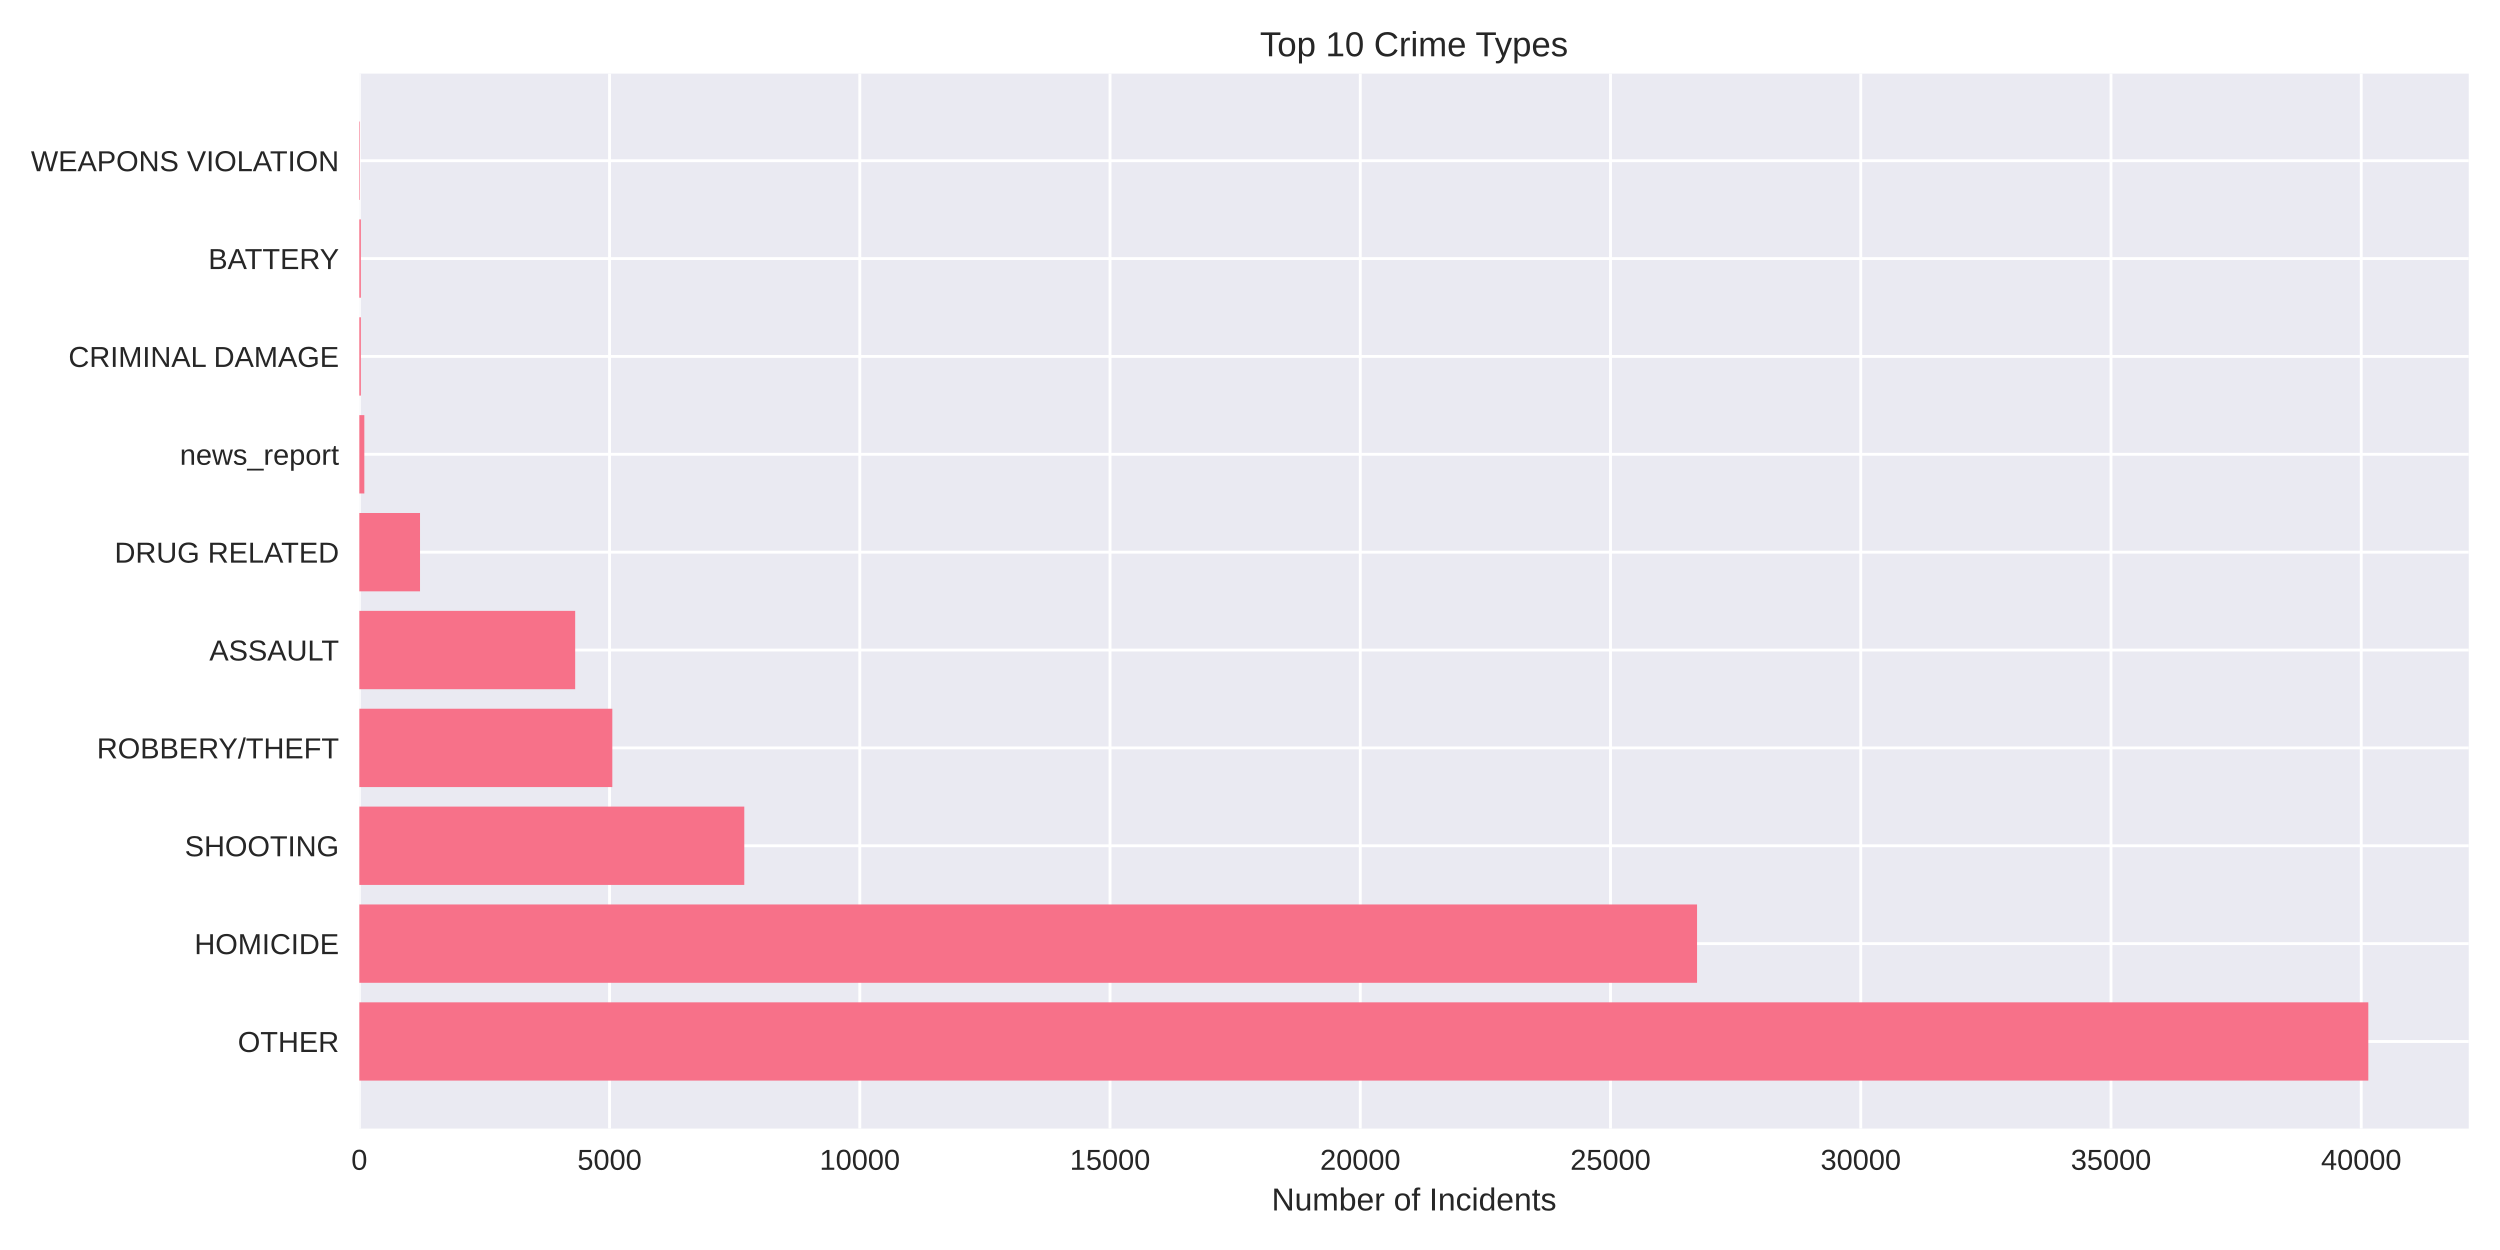
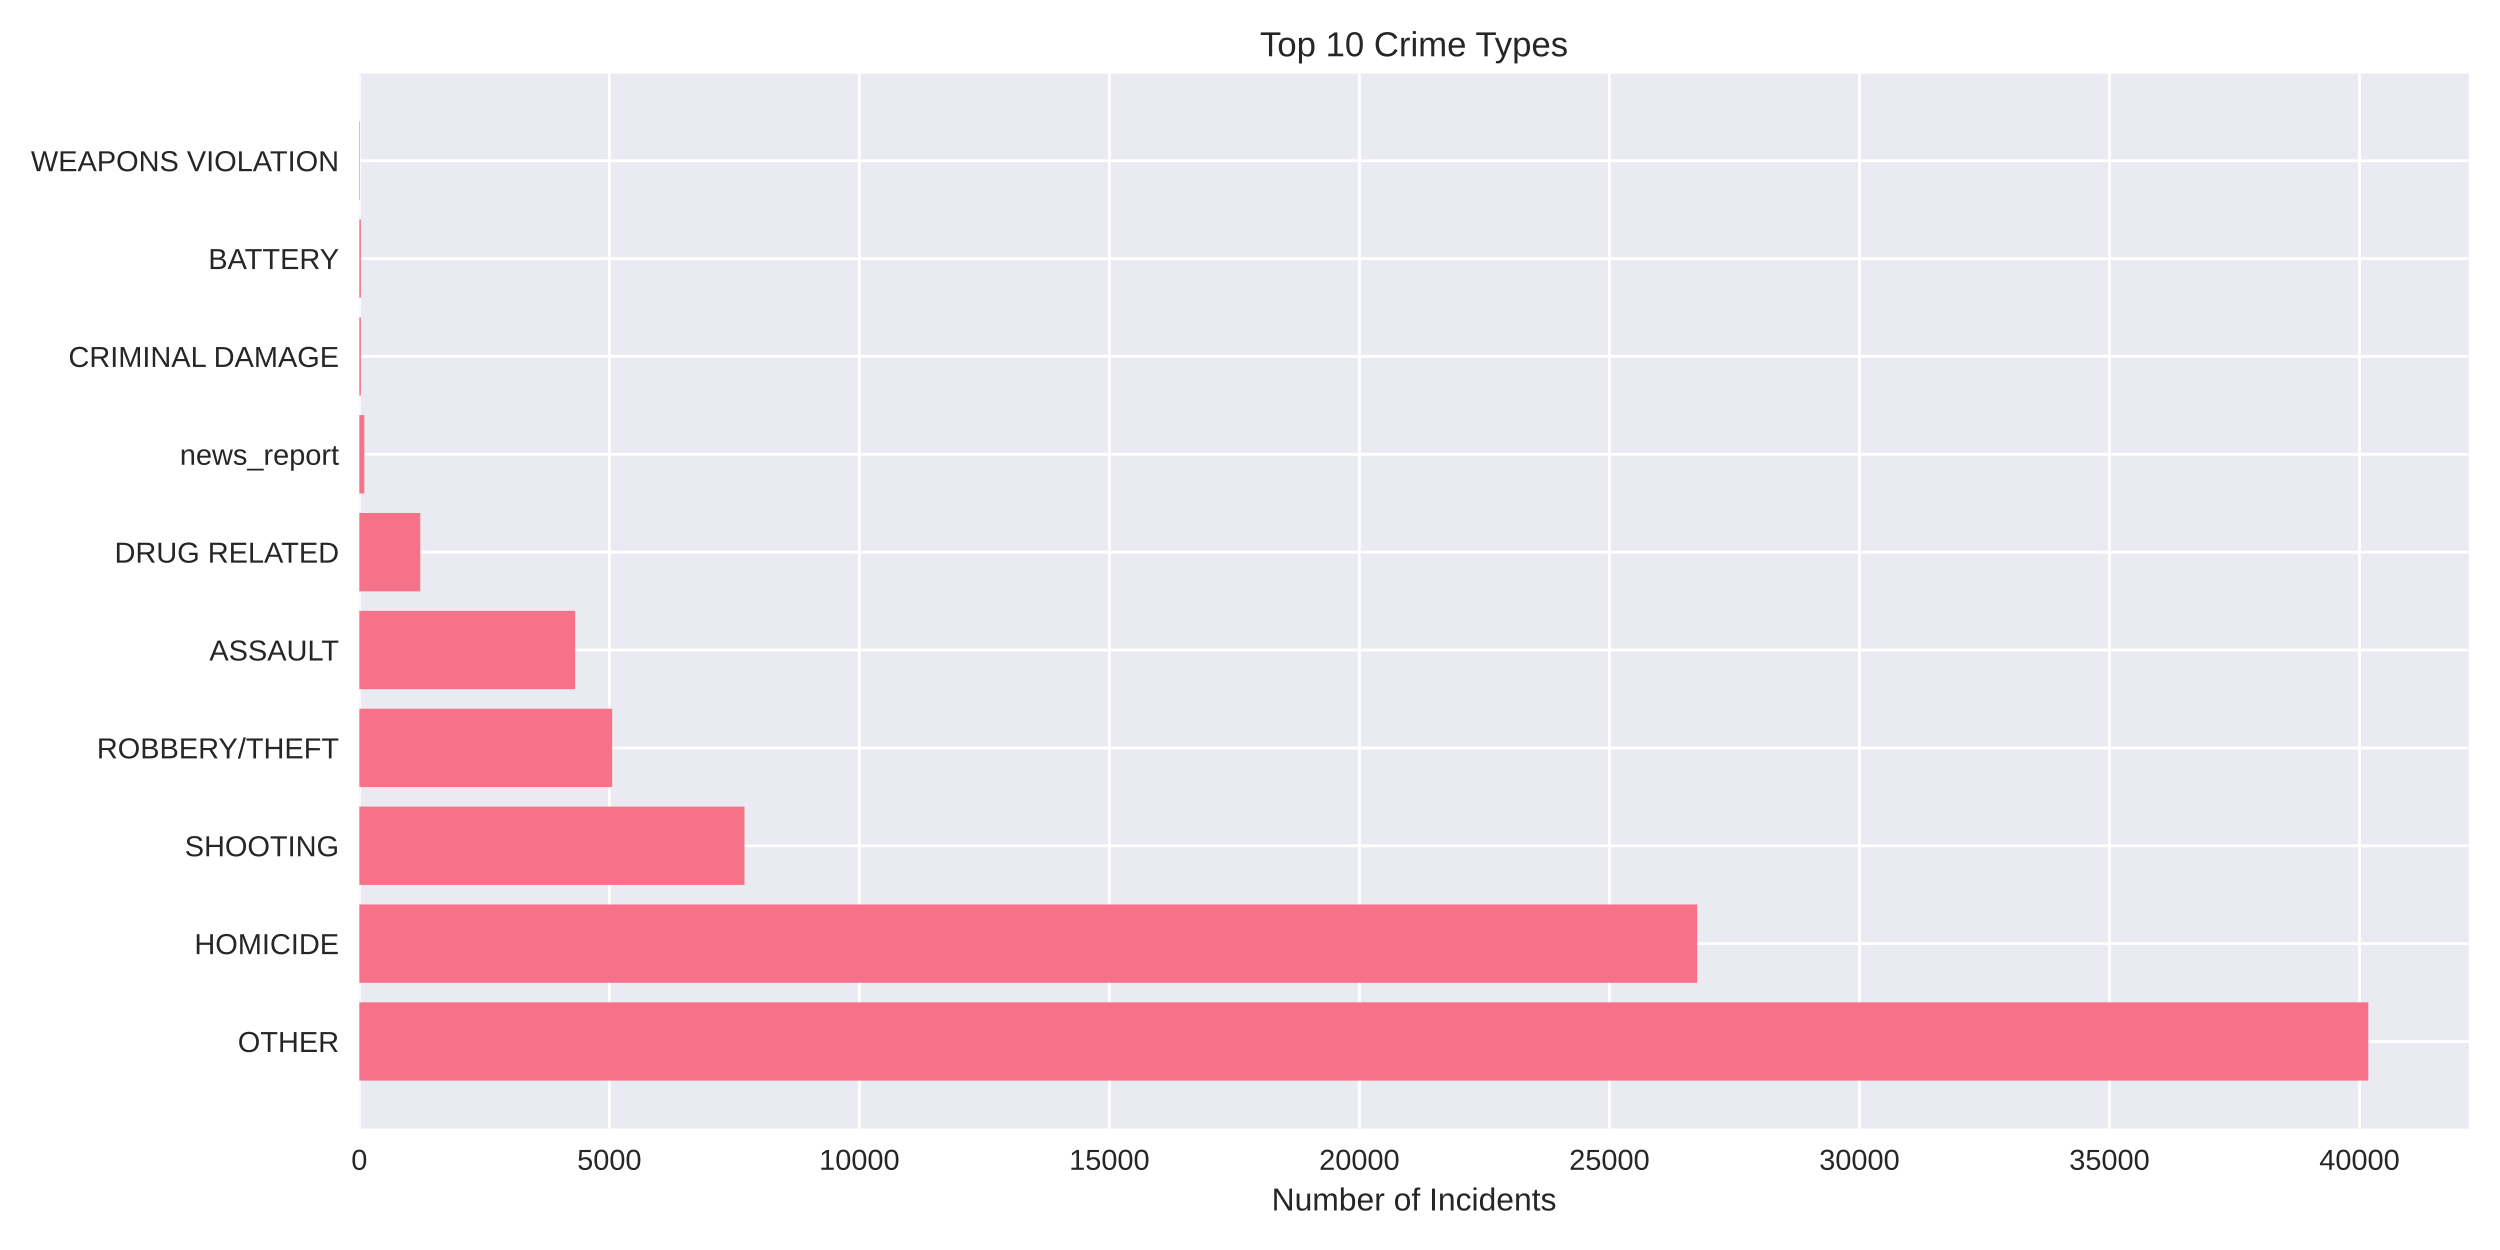
<svg xmlns="http://www.w3.org/2000/svg" width="864pt" height="432pt" viewBox="0 0 864 432" version="1.1">
  <defs>
    <style type="text/css">*{stroke-linejoin: round; stroke-linecap: butt}</style>
  </defs>
  <g id="figure_1">
    <g id="patch_1">
      <path d="M 0 432  L 864 432  L 864 0  L 0 0  z " style="fill: #ffffff" />
    </g>
    <g id="axes_1">
      <g id="patch_2">
        <path d="M 124.18 390.04  L 853.2 390.04  L 853.2 25.44  L 124.18 25.44  z " style="fill: #eaeaf2" />
      </g>
      <g id="matplotlib.axis_1">
        <g id="xtick_1">
          <g id="line2d_1">
-             <path d="M 124.18 390.04  L 124.18 25.44  " clip-path="url(#pcd327d90cd)" style="fill: none; stroke: #ffffff; stroke-linecap: round" />
+             <path d="M 124.18 390.04  L 124.18 25.44  " clip-path="url(#p919c1a1c5f)" style="fill: none; stroke: #ffffff; stroke-linecap: round" />
          </g>
          <g id="line2d_2" />
          <g id="text_1">
            <text style="fill: #262626; font: 10px 'Arial', 'Liberation Sans', 'DejaVu Sans', 'Bitstream Vera Sans', sans-serif; text-anchor: middle" x="124.18" y="404.287" transform="rotate(-0 124.18 404.2869)">0</text>
          </g>
        </g>
        <g id="xtick_2">
          <g id="line2d_3">
-             <path d="M 210.663 390.04  L 210.663 25.44  " clip-path="url(#pcd327d90cd)" style="fill: none; stroke: #ffffff; stroke-linecap: round" />
+             <path d="M 210.588 390.04  L 210.588 25.44  " clip-path="url(#p919c1a1c5f)" style="fill: none; stroke: #ffffff; stroke-linecap: round" />
          </g>
          <g id="line2d_4" />
          <g id="text_2">
-             <text style="fill: #262626; font: 10px 'Arial', 'Liberation Sans', 'DejaVu Sans', 'Bitstream Vera Sans', sans-serif; text-anchor: middle" x="210.663" y="404.287" transform="rotate(-0 210.6632 404.2869)">5000</text>
+             <text style="fill: #262626; font: 10px 'Arial', 'Liberation Sans', 'DejaVu Sans', 'Bitstream Vera Sans', sans-serif; text-anchor: middle" x="210.588" y="404.287" transform="rotate(-0 210.5879 404.2869)">5000</text>
          </g>
        </g>
        <g id="xtick_3">
          <g id="line2d_5">
-             <path d="M 297.146 390.04  L 297.146 25.44  " clip-path="url(#pcd327d90cd)" style="fill: none; stroke: #ffffff; stroke-linecap: round" />
+             <path d="M 296.996 390.04  L 296.996 25.44  " clip-path="url(#p919c1a1c5f)" style="fill: none; stroke: #ffffff; stroke-linecap: round" />
          </g>
          <g id="line2d_6" />
          <g id="text_3">
-             <text style="fill: #262626; font: 10px 'Arial', 'Liberation Sans', 'DejaVu Sans', 'Bitstream Vera Sans', sans-serif; text-anchor: middle" x="297.146" y="404.287" transform="rotate(-0 297.1465 404.2869)">10000</text>
+             <text style="fill: #262626; font: 10px 'Arial', 'Liberation Sans', 'DejaVu Sans', 'Bitstream Vera Sans', sans-serif; text-anchor: middle" x="296.996" y="404.287" transform="rotate(-0 296.9958 404.2869)">10000</text>
          </g>
        </g>
        <g id="xtick_4">
          <g id="line2d_7">
-             <path d="M 383.63 390.04  L 383.63 25.44  " clip-path="url(#pcd327d90cd)" style="fill: none; stroke: #ffffff; stroke-linecap: round" />
+             <path d="M 383.404 390.04  L 383.404 25.44  " clip-path="url(#p919c1a1c5f)" style="fill: none; stroke: #ffffff; stroke-linecap: round" />
          </g>
          <g id="line2d_8" />
          <g id="text_4">
-             <text style="fill: #262626; font: 10px 'Arial', 'Liberation Sans', 'DejaVu Sans', 'Bitstream Vera Sans', sans-serif; text-anchor: middle" x="383.63" y="404.287" transform="rotate(-0 383.6297 404.2869)">15000</text>
+             <text style="fill: #262626; font: 10px 'Arial', 'Liberation Sans', 'DejaVu Sans', 'Bitstream Vera Sans', sans-serif; text-anchor: middle" x="383.404" y="404.287" transform="rotate(-0 383.4037 404.2869)">15000</text>
          </g>
        </g>
        <g id="xtick_5">
          <g id="line2d_9">
-             <path d="M 470.113 390.04  L 470.113 25.44  " clip-path="url(#pcd327d90cd)" style="fill: none; stroke: #ffffff; stroke-linecap: round" />
+             <path d="M 469.812 390.04  L 469.812 25.44  " clip-path="url(#p919c1a1c5f)" style="fill: none; stroke: #ffffff; stroke-linecap: round" />
          </g>
          <g id="line2d_10" />
          <g id="text_5">
-             <text style="fill: #262626; font: 10px 'Arial', 'Liberation Sans', 'DejaVu Sans', 'Bitstream Vera Sans', sans-serif; text-anchor: middle" x="470.113" y="404.287" transform="rotate(-0 470.113 404.2869)">20000</text>
+             <text style="fill: #262626; font: 10px 'Arial', 'Liberation Sans', 'DejaVu Sans', 'Bitstream Vera Sans', sans-serif; text-anchor: middle" x="469.812" y="404.287" transform="rotate(-0 469.8116 404.2869)">20000</text>
          </g>
        </g>
        <g id="xtick_6">
          <g id="line2d_11">
-             <path d="M 556.596 390.04  L 556.596 25.44  " clip-path="url(#pcd327d90cd)" style="fill: none; stroke: #ffffff; stroke-linecap: round" />
+             <path d="M 556.22 390.04  L 556.22 25.44  " clip-path="url(#p919c1a1c5f)" style="fill: none; stroke: #ffffff; stroke-linecap: round" />
          </g>
          <g id="line2d_12" />
          <g id="text_6">
-             <text style="fill: #262626; font: 10px 'Arial', 'Liberation Sans', 'DejaVu Sans', 'Bitstream Vera Sans', sans-serif; text-anchor: middle" x="556.596" y="404.287" transform="rotate(-0 556.5962 404.2869)">25000</text>
+             <text style="fill: #262626; font: 10px 'Arial', 'Liberation Sans', 'DejaVu Sans', 'Bitstream Vera Sans', sans-serif; text-anchor: middle" x="556.22" y="404.287" transform="rotate(-0 556.2195 404.2869)">25000</text>
          </g>
        </g>
        <g id="xtick_7">
          <g id="line2d_13">
-             <path d="M 643.079 390.04  L 643.079 25.44  " clip-path="url(#pcd327d90cd)" style="fill: none; stroke: #ffffff; stroke-linecap: round" />
+             <path d="M 642.627 390.04  L 642.627 25.44  " clip-path="url(#p919c1a1c5f)" style="fill: none; stroke: #ffffff; stroke-linecap: round" />
          </g>
          <g id="line2d_14" />
          <g id="text_7">
-             <text style="fill: #262626; font: 10px 'Arial', 'Liberation Sans', 'DejaVu Sans', 'Bitstream Vera Sans', sans-serif; text-anchor: middle" x="643.079" y="404.287" transform="rotate(-0 643.0795 404.2869)">30000</text>
+             <text style="fill: #262626; font: 10px 'Arial', 'Liberation Sans', 'DejaVu Sans', 'Bitstream Vera Sans', sans-serif; text-anchor: middle" x="642.627" y="404.287" transform="rotate(-0 642.6274 404.2869)">30000</text>
          </g>
        </g>
        <g id="xtick_8">
          <g id="line2d_15">
-             <path d="M 729.563 390.04  L 729.563 25.44  " clip-path="url(#pcd327d90cd)" style="fill: none; stroke: #ffffff; stroke-linecap: round" />
+             <path d="M 729.035 390.04  L 729.035 25.44  " clip-path="url(#p919c1a1c5f)" style="fill: none; stroke: #ffffff; stroke-linecap: round" />
          </g>
          <g id="line2d_16" />
          <g id="text_8">
-             <text style="fill: #262626; font: 10px 'Arial', 'Liberation Sans', 'DejaVu Sans', 'Bitstream Vera Sans', sans-serif; text-anchor: middle" x="729.563" y="404.287" transform="rotate(-0 729.5627 404.2869)">35000</text>
+             <text style="fill: #262626; font: 10px 'Arial', 'Liberation Sans', 'DejaVu Sans', 'Bitstream Vera Sans', sans-serif; text-anchor: middle" x="729.035" y="404.287" transform="rotate(-0 729.0353 404.2869)">35000</text>
          </g>
        </g>
        <g id="xtick_9">
          <g id="line2d_17">
-             <path d="M 816.046 390.04  L 816.046 25.44  " clip-path="url(#pcd327d90cd)" style="fill: none; stroke: #ffffff; stroke-linecap: round" />
+             <path d="M 815.443 390.04  L 815.443 25.44  " clip-path="url(#p919c1a1c5f)" style="fill: none; stroke: #ffffff; stroke-linecap: round" />
          </g>
          <g id="line2d_18" />
          <g id="text_9">
-             <text style="fill: #262626; font: 10px 'Arial', 'Liberation Sans', 'DejaVu Sans', 'Bitstream Vera Sans', sans-serif; text-anchor: middle" x="816.046" y="404.287" transform="rotate(-0 816.0459 404.2869)">40000</text>
+             <text style="fill: #262626; font: 10px 'Arial', 'Liberation Sans', 'DejaVu Sans', 'Bitstream Vera Sans', sans-serif; text-anchor: middle" x="815.443" y="404.287" transform="rotate(-0 815.4432 404.2869)">40000</text>
          </g>
        </g>
        <g id="text_10">
          <text style="fill: #262626; font: 11px 'Arial', 'Liberation Sans', 'DejaVu Sans', 'Bitstream Vera Sans', sans-serif; text-anchor: middle" x="488.69" y="418.333" transform="rotate(-0 488.69 418.3334)">Number of Incidents</text>
        </g>
      </g>
      <g id="matplotlib.axis_2">
        <g id="ytick_1">
          <g id="line2d_19">
-             <path d="M 124.18 359.939  L 853.2 359.939  " clip-path="url(#pcd327d90cd)" style="fill: none; stroke: #ffffff; stroke-linecap: round" />
+             <path d="M 124.18 359.939  L 853.2 359.939  " clip-path="url(#p919c1a1c5f)" style="fill: none; stroke: #ffffff; stroke-linecap: round" />
          </g>
          <g id="line2d_20" />
          <g id="text_11">
            <text style="fill: #262626; font: 10px 'Arial', 'Liberation Sans', 'DejaVu Sans', 'Bitstream Vera Sans', sans-serif; text-anchor: end" x="117.18" y="363.562" transform="rotate(-0 117.18 363.562)">OTHER</text>
          </g>
        </g>
        <g id="ytick_2">
          <g id="line2d_21">
-             <path d="M 124.18 326.117  L 853.2 326.117  " clip-path="url(#pcd327d90cd)" style="fill: none; stroke: #ffffff; stroke-linecap: round" />
+             <path d="M 124.18 326.117  L 853.2 326.117  " clip-path="url(#p919c1a1c5f)" style="fill: none; stroke: #ffffff; stroke-linecap: round" />
          </g>
          <g id="line2d_22" />
          <g id="text_12">
            <text style="fill: #262626; font: 10px 'Arial', 'Liberation Sans', 'DejaVu Sans', 'Bitstream Vera Sans', sans-serif; text-anchor: end" x="117.18" y="329.74" transform="rotate(-0 117.18 329.7401)">HOMICIDE</text>
          </g>
        </g>
        <g id="ytick_3">
          <g id="line2d_23">
-             <path d="M 124.18 292.295  L 853.2 292.295  " clip-path="url(#pcd327d90cd)" style="fill: none; stroke: #ffffff; stroke-linecap: round" />
+             <path d="M 124.18 292.295  L 853.2 292.295  " clip-path="url(#p919c1a1c5f)" style="fill: none; stroke: #ffffff; stroke-linecap: round" />
          </g>
          <g id="line2d_24" />
          <g id="text_13">
            <text style="fill: #262626; font: 10px 'Arial', 'Liberation Sans', 'DejaVu Sans', 'Bitstream Vera Sans', sans-serif; text-anchor: end" x="117.18" y="295.918" transform="rotate(-0 117.18 295.9182)">SHOOTING</text>
          </g>
        </g>
        <g id="ytick_4">
          <g id="line2d_25">
-             <path d="M 124.18 258.473  L 853.2 258.473  " clip-path="url(#pcd327d90cd)" style="fill: none; stroke: #ffffff; stroke-linecap: round" />
+             <path d="M 124.18 258.473  L 853.2 258.473  " clip-path="url(#p919c1a1c5f)" style="fill: none; stroke: #ffffff; stroke-linecap: round" />
          </g>
          <g id="line2d_26" />
          <g id="text_14">
            <text style="fill: #262626; font: 10px 'Arial', 'Liberation Sans', 'DejaVu Sans', 'Bitstream Vera Sans', sans-serif; text-anchor: end" x="117.18" y="262.096" transform="rotate(-0 117.18 262.0963)">ROBBERY/THEFT</text>
          </g>
        </g>
        <g id="ytick_5">
          <g id="line2d_27">
-             <path d="M 124.18 224.651  L 853.2 224.651  " clip-path="url(#pcd327d90cd)" style="fill: none; stroke: #ffffff; stroke-linecap: round" />
+             <path d="M 124.18 224.651  L 853.2 224.651  " clip-path="url(#p919c1a1c5f)" style="fill: none; stroke: #ffffff; stroke-linecap: round" />
          </g>
          <g id="line2d_28" />
          <g id="text_15">
            <text style="fill: #262626; font: 10px 'Arial', 'Liberation Sans', 'DejaVu Sans', 'Bitstream Vera Sans', sans-serif; text-anchor: end" x="117.18" y="228.274" transform="rotate(-0 117.18 228.2744)">ASSAULT</text>
          </g>
        </g>
        <g id="ytick_6">
          <g id="line2d_29">
-             <path d="M 124.18 190.829  L 853.2 190.829  " clip-path="url(#pcd327d90cd)" style="fill: none; stroke: #ffffff; stroke-linecap: round" />
+             <path d="M 124.18 190.829  L 853.2 190.829  " clip-path="url(#p919c1a1c5f)" style="fill: none; stroke: #ffffff; stroke-linecap: round" />
          </g>
          <g id="line2d_30" />
          <g id="text_16">
            <text style="fill: #262626; font: 10px 'Arial', 'Liberation Sans', 'DejaVu Sans', 'Bitstream Vera Sans', sans-serif; text-anchor: end" x="117.18" y="194.452" transform="rotate(-0 117.18 194.4525)">DRUG RELATED</text>
          </g>
        </g>
        <g id="ytick_7">
          <g id="line2d_31">
-             <path d="M 124.18 157.007  L 853.2 157.007  " clip-path="url(#pcd327d90cd)" style="fill: none; stroke: #ffffff; stroke-linecap: round" />
+             <path d="M 124.18 157.007  L 853.2 157.007  " clip-path="url(#p919c1a1c5f)" style="fill: none; stroke: #ffffff; stroke-linecap: round" />
          </g>
          <g id="line2d_32" />
          <g id="text_17">
            <text style="fill: #262626; font: 10px 'Arial', 'Liberation Sans', 'DejaVu Sans', 'Bitstream Vera Sans', sans-serif; text-anchor: end" x="117.18" y="160.631" transform="rotate(-0 117.18 160.6306)">news_report</text>
          </g>
        </g>
        <g id="ytick_8">
          <g id="line2d_33">
-             <path d="M 124.18 123.185  L 853.2 123.185  " clip-path="url(#pcd327d90cd)" style="fill: none; stroke: #ffffff; stroke-linecap: round" />
+             <path d="M 124.18 123.185  L 853.2 123.185  " clip-path="url(#p919c1a1c5f)" style="fill: none; stroke: #ffffff; stroke-linecap: round" />
          </g>
          <g id="line2d_34" />
          <g id="text_18">
            <text style="fill: #262626; font: 10px 'Arial', 'Liberation Sans', 'DejaVu Sans', 'Bitstream Vera Sans', sans-serif; text-anchor: end" x="117.18" y="126.809" transform="rotate(-0 117.18 126.8087)">CRIMINAL DAMAGE</text>
          </g>
        </g>
        <g id="ytick_9">
          <g id="line2d_35">
-             <path d="M 124.18 89.363  L 853.2 89.363  " clip-path="url(#pcd327d90cd)" style="fill: none; stroke: #ffffff; stroke-linecap: round" />
+             <path d="M 124.18 89.363  L 853.2 89.363  " clip-path="url(#p919c1a1c5f)" style="fill: none; stroke: #ffffff; stroke-linecap: round" />
          </g>
          <g id="line2d_36" />
          <g id="text_19">
            <text style="fill: #262626; font: 10px 'Arial', 'Liberation Sans', 'DejaVu Sans', 'Bitstream Vera Sans', sans-serif; text-anchor: end" x="117.18" y="92.987" transform="rotate(-0 117.18 92.98681)">BATTERY</text>
          </g>
        </g>
        <g id="ytick_10">
          <g id="line2d_37">
-             <path d="M 124.18 55.541  L 853.2 55.541  " clip-path="url(#pcd327d90cd)" style="fill: none; stroke: #ffffff; stroke-linecap: round" />
+             <path d="M 124.18 55.541  L 853.2 55.541  " clip-path="url(#p919c1a1c5f)" style="fill: none; stroke: #ffffff; stroke-linecap: round" />
          </g>
          <g id="line2d_38" />
          <g id="text_20">
            <text style="fill: #262626; font: 10px 'Arial', 'Liberation Sans', 'DejaVu Sans', 'Bitstream Vera Sans', sans-serif; text-anchor: end" x="117.18" y="59.165" transform="rotate(-0 117.18 59.16492)">WEAPONS VIOLATION</text>
          </g>
        </g>
      </g>
      <g id="patch_3">
-         <path d="M 124.18 373.467  L 818.485 373.467  L 818.485 346.41  L 124.18 346.41  z " clip-path="url(#pcd327d90cd)" style="fill: #f77189" />
+         <path d="M 124.18 373.467  L 818.485 373.467  L 818.485 346.41  L 124.18 346.41  z " clip-path="url(#p919c1a1c5f)" style="fill: #f77189" />
      </g>
      <g id="patch_4">
-         <path d="M 124.18 339.645  L 586.502 339.645  L 586.502 312.588  L 124.18 312.588  z " clip-path="url(#pcd327d90cd)" style="fill: #f77189" />
+         <path d="M 124.18 339.645  L 586.549 339.645  L 586.549 312.588  L 124.18 312.588  z " clip-path="url(#p919c1a1c5f)" style="fill: #f77189" />
      </g>
      <g id="patch_5">
-         <path d="M 124.18 305.823  L 257.226 305.823  L 257.226 278.766  L 124.18 278.766  z " clip-path="url(#pcd327d90cd)" style="fill: #f77189" />
+         <path d="M 124.18 305.823  L 257.3 305.823  L 257.3 278.766  L 124.18 278.766  z " clip-path="url(#p919c1a1c5f)" style="fill: #f77189" />
      </g>
      <g id="patch_6">
-         <path d="M 124.18 272.002  L 211.615 272.002  L 211.615 244.944  L 124.18 244.944  z " clip-path="url(#pcd327d90cd)" style="fill: #f77189" />
+         <path d="M 124.18 272.002  L 211.556 272.002  L 211.556 244.944  L 124.18 244.944  z " clip-path="url(#p919c1a1c5f)" style="fill: #f77189" />
      </g>
      <g id="patch_7">
-         <path d="M 124.18 238.18  L 198.78 238.18  L 198.78 211.122  L 124.18 211.122  z " clip-path="url(#pcd327d90cd)" style="fill: #f77189" />
+         <path d="M 124.18 238.18  L 198.767 238.18  L 198.767 211.122  L 124.18 211.122  z " clip-path="url(#p919c1a1c5f)" style="fill: #f77189" />
      </g>
      <g id="patch_8">
-         <path d="M 124.18 204.358  L 145.161 204.358  L 145.161 177.3  L 124.18 177.3  z " clip-path="url(#pcd327d90cd)" style="fill: #f77189" />
+         <path d="M 124.18 204.358  L 145.246 204.358  L 145.246 177.3  L 124.18 177.3  z " clip-path="url(#p919c1a1c5f)" style="fill: #f77189" />
      </g>
      <g id="patch_9">
-         <path d="M 124.18 170.536  L 125.91 170.536  L 125.91 143.478  L 124.18 143.478  z " clip-path="url(#pcd327d90cd)" style="fill: #f77189" />
+         <path d="M 124.18 170.536  L 125.908 170.536  L 125.908 143.478  L 124.18 143.478  z " clip-path="url(#p919c1a1c5f)" style="fill: #f77189" />
      </g>
      <g id="patch_10">
-         <path d="M 124.18 136.714  L 124.716 136.714  L 124.716 109.657  L 124.18 109.657  z " clip-path="url(#pcd327d90cd)" style="fill: #f77189" />
+         <path d="M 124.18 136.714  L 124.716 136.714  L 124.716 109.657  L 124.18 109.657  z " clip-path="url(#p919c1a1c5f)" style="fill: #f77189" />
      </g>
      <g id="patch_11">
-         <path d="M 124.18 102.892  L 124.716 102.892  L 124.716 75.835  L 124.18 75.835  z " clip-path="url(#pcd327d90cd)" style="fill: #f77189" />
+         <path d="M 124.18 102.892  L 124.716 102.892  L 124.716 75.835  L 124.18 75.835  z " clip-path="url(#p919c1a1c5f)" style="fill: #f77189" />
      </g>
      <g id="patch_12">
-         <path d="M 124.18 69.07  L 124.37 69.07  L 124.37 42.013  L 124.18 42.013  z " clip-path="url(#pcd327d90cd)" style="fill: #f77189" />
+         <path d="M 124.18 69.07  L 124.37 69.07  L 124.37 42.013  L 124.18 42.013  z " clip-path="url(#p919c1a1c5f)" style="fill: #f77189" />
      </g>
      <g id="patch_13">
        <path d="M 124.18 390.04  L 124.18 25.44  " style="fill: none" />
      </g>
      <g id="patch_14">
        <path d="M 853.2 390.04  L 853.2 25.44  " style="fill: none" />
      </g>
      <g id="patch_15">
        <path d="M 124.18 390.04  L 853.2 390.04  " style="fill: none" />
      </g>
      <g id="patch_16">
        <path d="M 124.18 25.44  L 853.2 25.44  " style="fill: none" />
      </g>
      <g id="text_21">
        <text style="fill: #262626; font: 12px 'Arial', 'Liberation Sans', 'DejaVu Sans', 'Bitstream Vera Sans', sans-serif; text-anchor: middle" x="488.69" y="19.44" transform="rotate(-0 488.69 19.44)">Top 10 Crime Types</text>
      </g>
    </g>
  </g>
  <defs>
-     <clipPath id="pcd327d90cd">
+     <clipPath id="p919c1a1c5f">
      <rect x="124.18" y="25.44" width="729.02" height="364.6" />
    </clipPath>
  </defs>
</svg>
